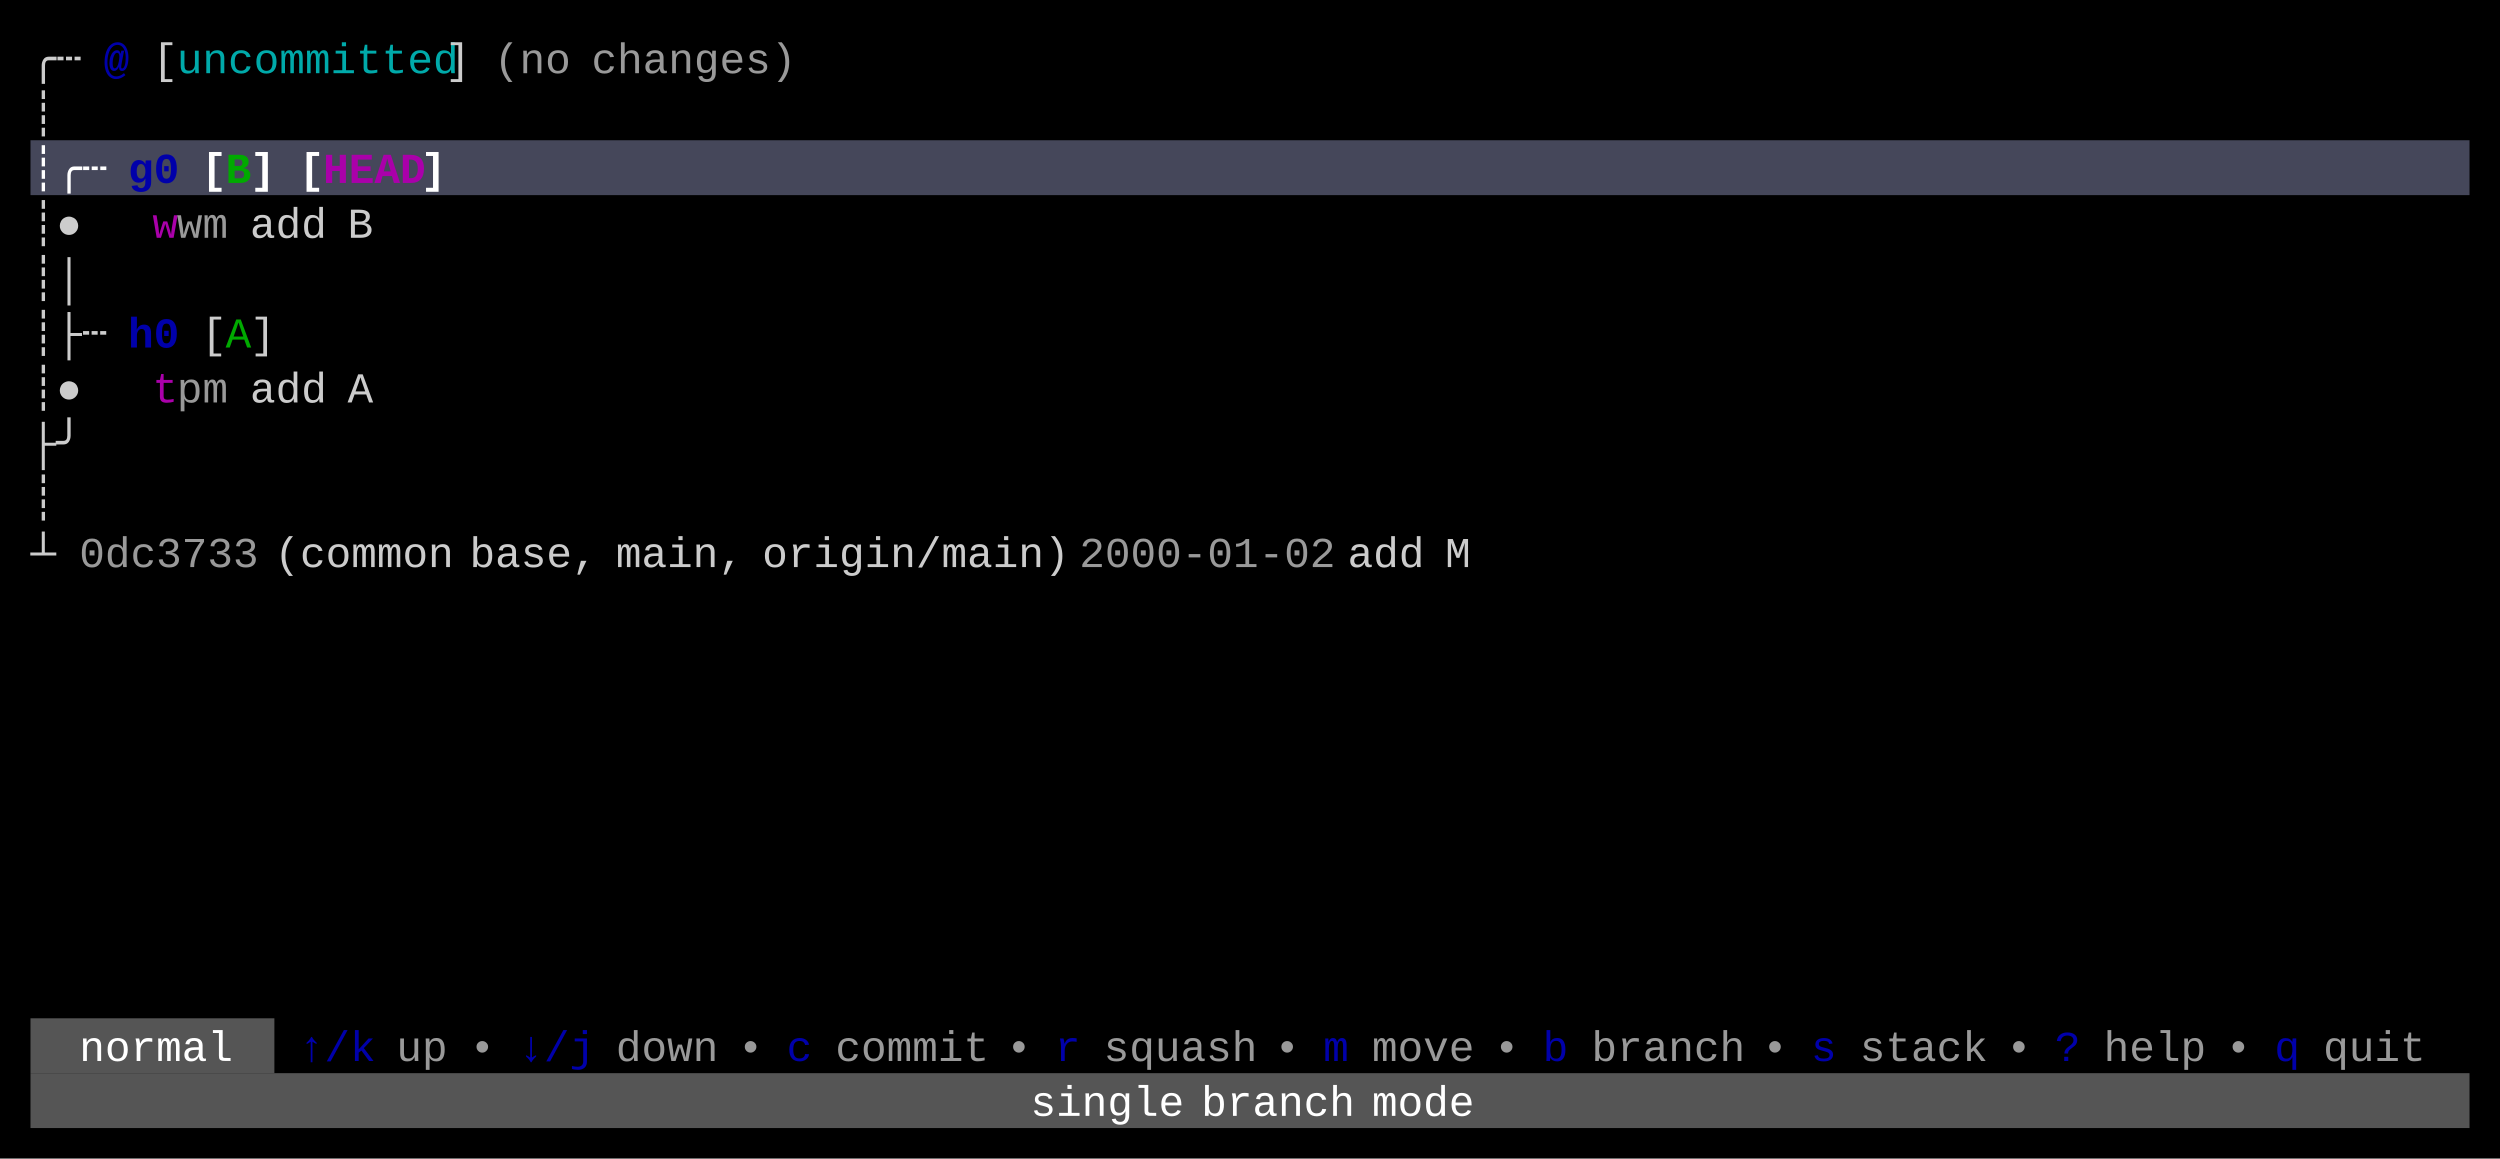
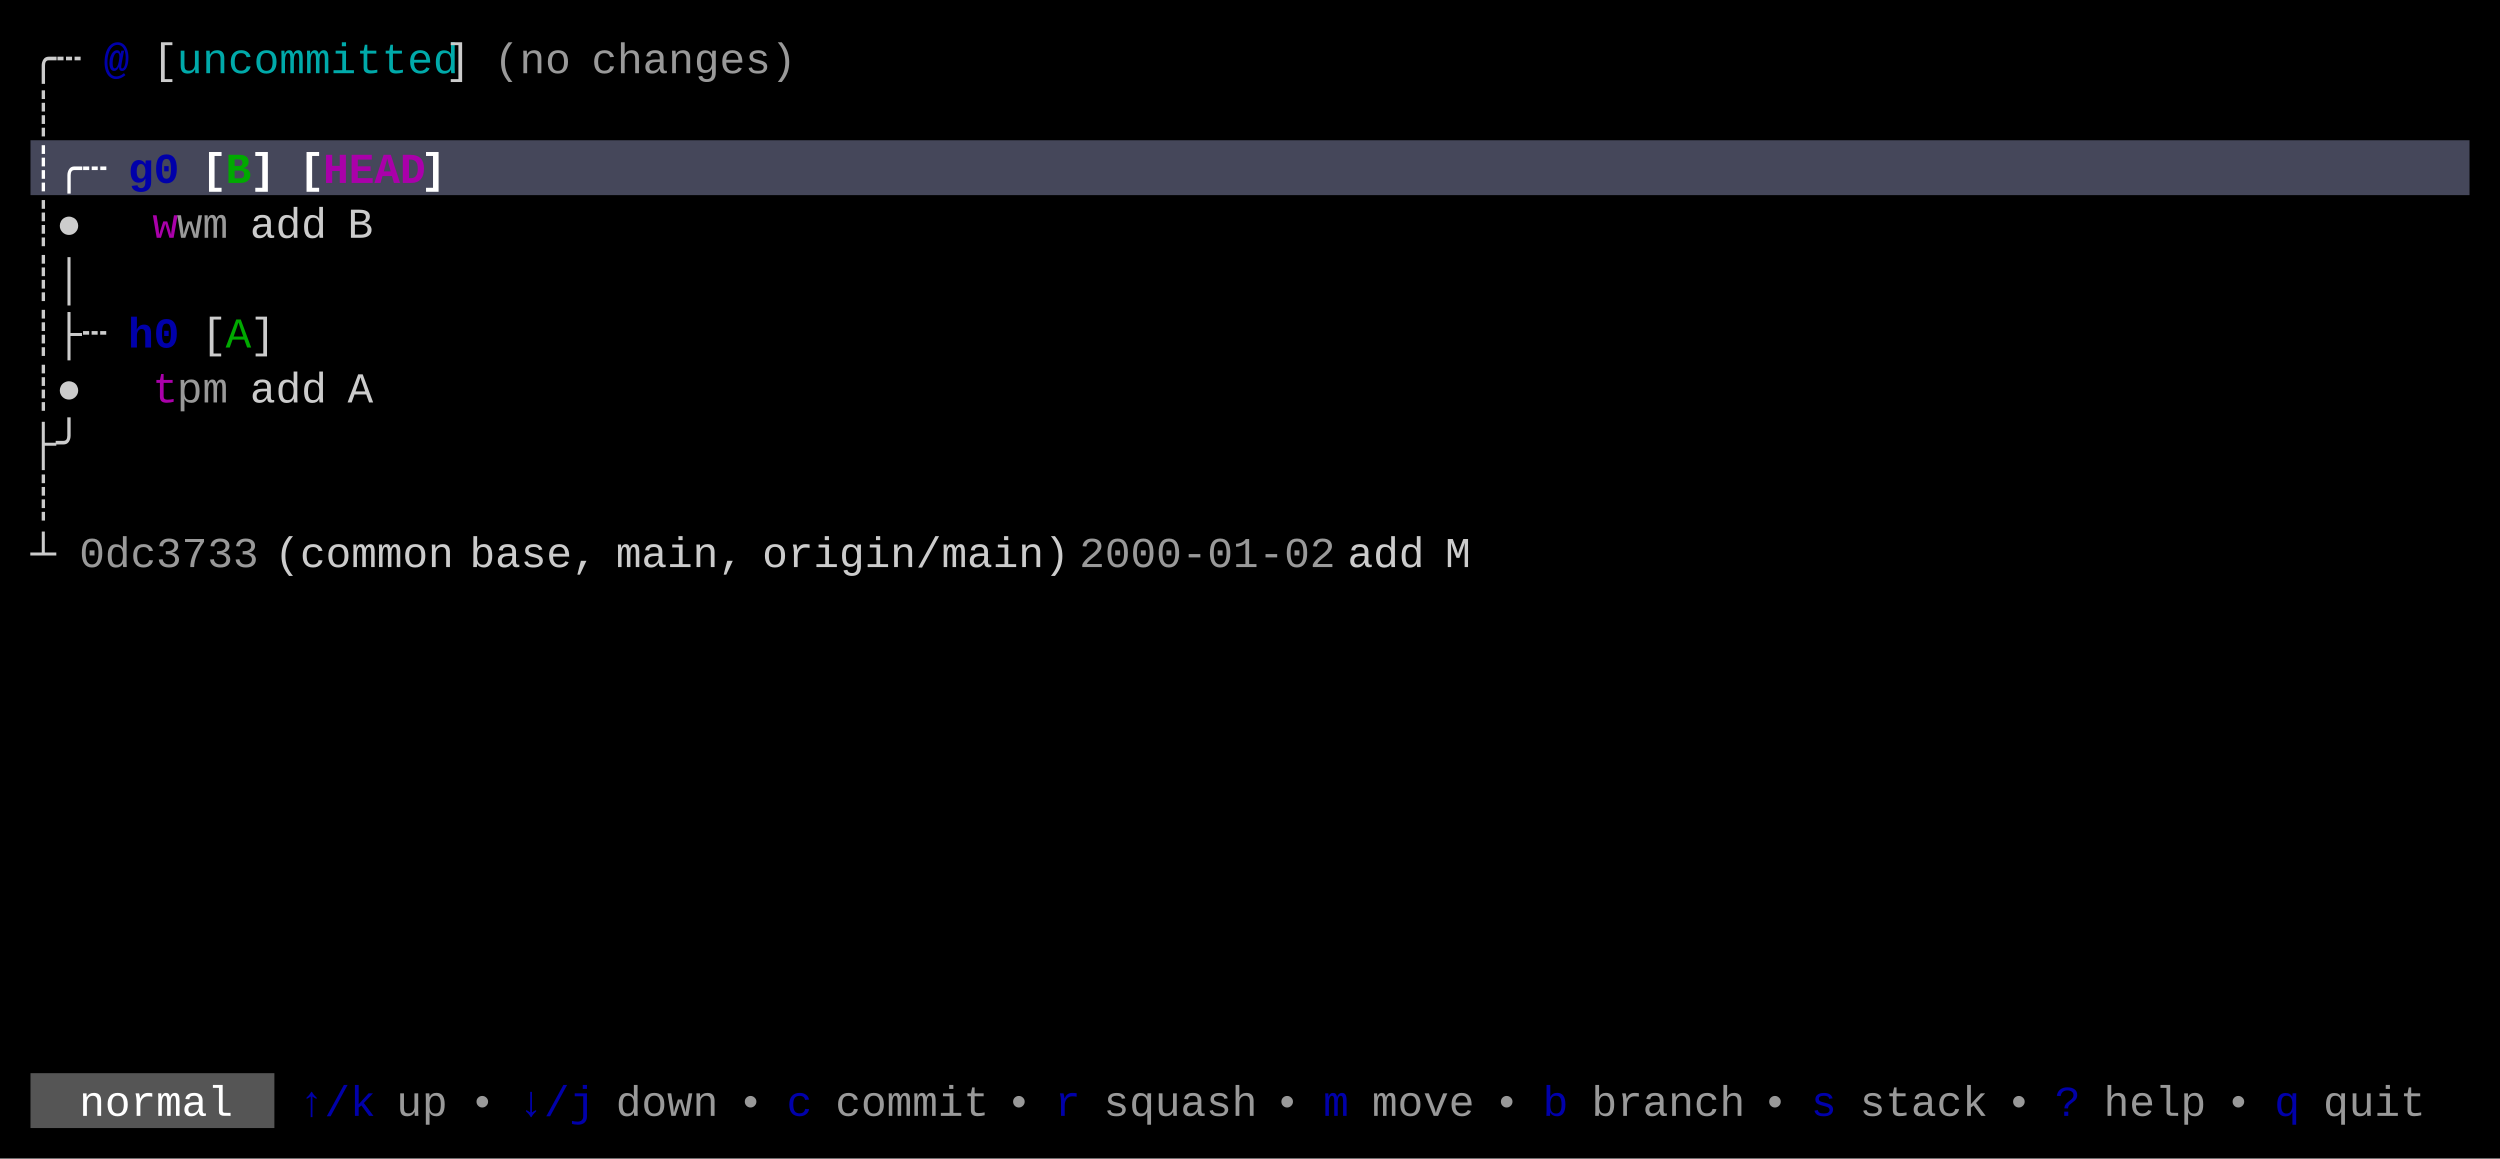
<svg xmlns="http://www.w3.org/2000/svg" width="820" height="380" viewBox="0 0 820 380">
  <rect x="0" y="0" width="820" height="380" fill="#000000" />
  <rect x="10" y="46" width="800" height="18" fill="#45475A" />
-   <rect x="10" y="334" width="80" height="18" fill="#555555" />
-   <rect x="10" y="352" width="800" height="18" fill="#555555" />
+   <rect x="10" y="352" width="80" height="18" fill="#555555" />
  <g font-family="Menlo, Monaco, 'Courier New', monospace" font-size="14" xml:space="preserve">
    <text x="10 18" y="24" style="fill:#CCCCCC;">╭┄</text>
    <text x="34" y="24" style="fill:#0000AA;font-weight:bold;">@</text>
    <text x="50" y="24" style="fill:#CCCCCC;">[</text>
    <text x="58 66 74 82 90 98 106 114 122 130 138" y="24" style="fill:#00AAAA;">uncommitted</text>
    <text x="146" y="24" style="fill:#CCCCCC;">]</text>
    <text x="162 170 178" y="24" style="fill:#CCCCCC;opacity:0.75;">(no</text>
    <text x="194 202 210 218 226 234 242 250" y="24" style="fill:#CCCCCC;opacity:0.75;">changes)</text>
    <text x="10" y="42" style="fill:#CCCCCC;">┊</text>
    <text x="10 18 26" y="60" style="fill:#FFFFFF;font-weight:bold;">┊╭┄</text>
    <text x="42 50" y="60" style="fill:#0000AA;font-weight:bold;">g0</text>
    <text x="66" y="60" style="fill:#FFFFFF;font-weight:bold;">[</text>
    <text x="74" y="60" style="fill:#00AA00;font-weight:bold;">B</text>
    <text x="82" y="60" style="fill:#FFFFFF;font-weight:bold;">]</text>
    <text x="98" y="60" style="fill:#FFFFFF;font-weight:bold;">[</text>
    <text x="106 114 122 130" y="60" style="fill:#AA00AA;font-weight:bold;">HEAD</text>
    <text x="138" y="60" style="fill:#FFFFFF;font-weight:bold;">]</text>
    <text x="10 18" y="78" style="fill:#CCCCCC;">┊●</text>
    <text x="50" y="78" style="fill:#AA00AA;">w</text>
    <text x="58 66" y="78" style="fill:#CCCCCC;opacity:0.75;">wm</text>
    <text x="82 90 98" y="78" style="fill:#CCCCCC;">add</text>
    <text x="114" y="78" style="fill:#CCCCCC;">B</text>
    <text x="10 18" y="96" style="fill:#CCCCCC;">┊│</text>
    <text x="10 18 26" y="114" style="fill:#CCCCCC;">┊├┄</text>
    <text x="42 50" y="114" style="fill:#0000AA;font-weight:bold;">h0</text>
    <text x="66" y="114" style="fill:#CCCCCC;">[</text>
    <text x="74" y="114" style="fill:#00AA00;">A</text>
    <text x="82" y="114" style="fill:#CCCCCC;">]</text>
    <text x="10 18" y="132" style="fill:#CCCCCC;">┊●</text>
    <text x="50" y="132" style="fill:#AA00AA;">t</text>
    <text x="58 66" y="132" style="fill:#CCCCCC;opacity:0.75;">pm</text>
    <text x="82 90 98" y="132" style="fill:#CCCCCC;">add</text>
    <text x="114" y="132" style="fill:#CCCCCC;">A</text>
    <text x="10 18" y="150" style="fill:#CCCCCC;">├╯</text>
    <text x="10" y="168" style="fill:#CCCCCC;">┊</text>
    <text x="10" y="186" style="fill:#CCCCCC;">┴</text>
    <text x="26 34 42 50 58 66 74" y="186" style="fill:#CCCCCC;opacity:0.75;">0dc3733</text>
    <text x="90 98 106 114 122 130 138" y="186" style="fill:#CCCCCC;">(common</text>
    <text x="154 162 170 178 186" y="186" style="fill:#CCCCCC;">base,</text>
    <text x="202 210 218 226 234" y="186" style="fill:#CCCCCC;">main,</text>
    <text x="250 258 266 274 282 290 298 306 314 322 330 338" y="186" style="fill:#CCCCCC;">origin/main)</text>
    <text x="354 362 370 378 386 394 402 410 418 426" y="186" style="fill:#CCCCCC;opacity:0.75;">2000-01-02</text>
    <text x="442 450 458" y="186" style="fill:#CCCCCC;">add</text>
    <text x="474" y="186" style="fill:#CCCCCC;">M</text>
-     <text x="26 34 42 50 58 66" y="348" style="fill:#FFFFFF;">normal</text>
-     <text x="98 106 114" y="348" style="fill:#0000AA;">↑/k</text>
-     <text x="130 138" y="348" style="fill:#CCCCCC;opacity:0.75;">up</text>
-     <text x="154" y="348" style="fill:#CCCCCC;opacity:0.75;">•</text>
-     <text x="170 178 186" y="348" style="fill:#0000AA;">↓/j</text>
-     <text x="202 210 218 226" y="348" style="fill:#CCCCCC;opacity:0.75;">down</text>
-     <text x="242" y="348" style="fill:#CCCCCC;opacity:0.75;">•</text>
-     <text x="258" y="348" style="fill:#0000AA;">c</text>
-     <text x="274 282 290 298 306 314" y="348" style="fill:#CCCCCC;opacity:0.75;">commit</text>
-     <text x="330" y="348" style="fill:#CCCCCC;opacity:0.75;">•</text>
-     <text x="346" y="348" style="fill:#0000AA;">r</text>
-     <text x="362 370 378 386 394 402" y="348" style="fill:#CCCCCC;opacity:0.75;">squash</text>
-     <text x="418" y="348" style="fill:#CCCCCC;opacity:0.75;">•</text>
-     <text x="434" y="348" style="fill:#0000AA;">m</text>
-     <text x="450 458 466 474" y="348" style="fill:#CCCCCC;opacity:0.75;">move</text>
-     <text x="490" y="348" style="fill:#CCCCCC;opacity:0.75;">•</text>
-     <text x="506" y="348" style="fill:#0000AA;">b</text>
-     <text x="522 530 538 546 554 562" y="348" style="fill:#CCCCCC;opacity:0.75;">branch</text>
-     <text x="578" y="348" style="fill:#CCCCCC;opacity:0.75;">•</text>
-     <text x="594" y="348" style="fill:#0000AA;">s</text>
-     <text x="610 618 626 634 642" y="348" style="fill:#CCCCCC;opacity:0.75;">stack</text>
-     <text x="658" y="348" style="fill:#CCCCCC;opacity:0.75;">•</text>
-     <text x="674" y="348" style="fill:#0000AA;">?</text>
-     <text x="690 698 706 714" y="348" style="fill:#CCCCCC;opacity:0.75;">help</text>
-     <text x="730" y="348" style="fill:#CCCCCC;opacity:0.75;">•</text>
-     <text x="746" y="348" style="fill:#0000AA;">q</text>
-     <text x="762 770 778 786" y="348" style="fill:#CCCCCC;opacity:0.75;">quit</text>
-     <text x="338 346 354 362 370 378" y="366" style="fill:#FFFFFF;">single</text>
-     <text x="394 402 410 418 426 434" y="366" style="fill:#FFFFFF;">branch</text>
-     <text x="450 458 466 474" y="366" style="fill:#FFFFFF;">mode</text>
+     <text x="26 34 42 50 58 66" y="366" style="fill:#FFFFFF;">normal</text>
+     <text x="98 106 114" y="366" style="fill:#0000AA;">↑/k</text>
+     <text x="130 138" y="366" style="fill:#CCCCCC;opacity:0.75;">up</text>
+     <text x="154" y="366" style="fill:#CCCCCC;opacity:0.75;">•</text>
+     <text x="170 178 186" y="366" style="fill:#0000AA;">↓/j</text>
+     <text x="202 210 218 226" y="366" style="fill:#CCCCCC;opacity:0.75;">down</text>
+     <text x="242" y="366" style="fill:#CCCCCC;opacity:0.75;">•</text>
+     <text x="258" y="366" style="fill:#0000AA;">c</text>
+     <text x="274 282 290 298 306 314" y="366" style="fill:#CCCCCC;opacity:0.75;">commit</text>
+     <text x="330" y="366" style="fill:#CCCCCC;opacity:0.75;">•</text>
+     <text x="346" y="366" style="fill:#0000AA;">r</text>
+     <text x="362 370 378 386 394 402" y="366" style="fill:#CCCCCC;opacity:0.75;">squash</text>
+     <text x="418" y="366" style="fill:#CCCCCC;opacity:0.75;">•</text>
+     <text x="434" y="366" style="fill:#0000AA;">m</text>
+     <text x="450 458 466 474" y="366" style="fill:#CCCCCC;opacity:0.75;">move</text>
+     <text x="490" y="366" style="fill:#CCCCCC;opacity:0.75;">•</text>
+     <text x="506" y="366" style="fill:#0000AA;">b</text>
+     <text x="522 530 538 546 554 562" y="366" style="fill:#CCCCCC;opacity:0.75;">branch</text>
+     <text x="578" y="366" style="fill:#CCCCCC;opacity:0.75;">•</text>
+     <text x="594" y="366" style="fill:#0000AA;">s</text>
+     <text x="610 618 626 634 642" y="366" style="fill:#CCCCCC;opacity:0.75;">stack</text>
+     <text x="658" y="366" style="fill:#CCCCCC;opacity:0.75;">•</text>
+     <text x="674" y="366" style="fill:#0000AA;">?</text>
+     <text x="690 698 706 714" y="366" style="fill:#CCCCCC;opacity:0.75;">help</text>
+     <text x="730" y="366" style="fill:#CCCCCC;opacity:0.75;">•</text>
+     <text x="746" y="366" style="fill:#0000AA;">q</text>
+     <text x="762 770 778 786" y="366" style="fill:#CCCCCC;opacity:0.75;">quit</text>
  </g>
</svg>
